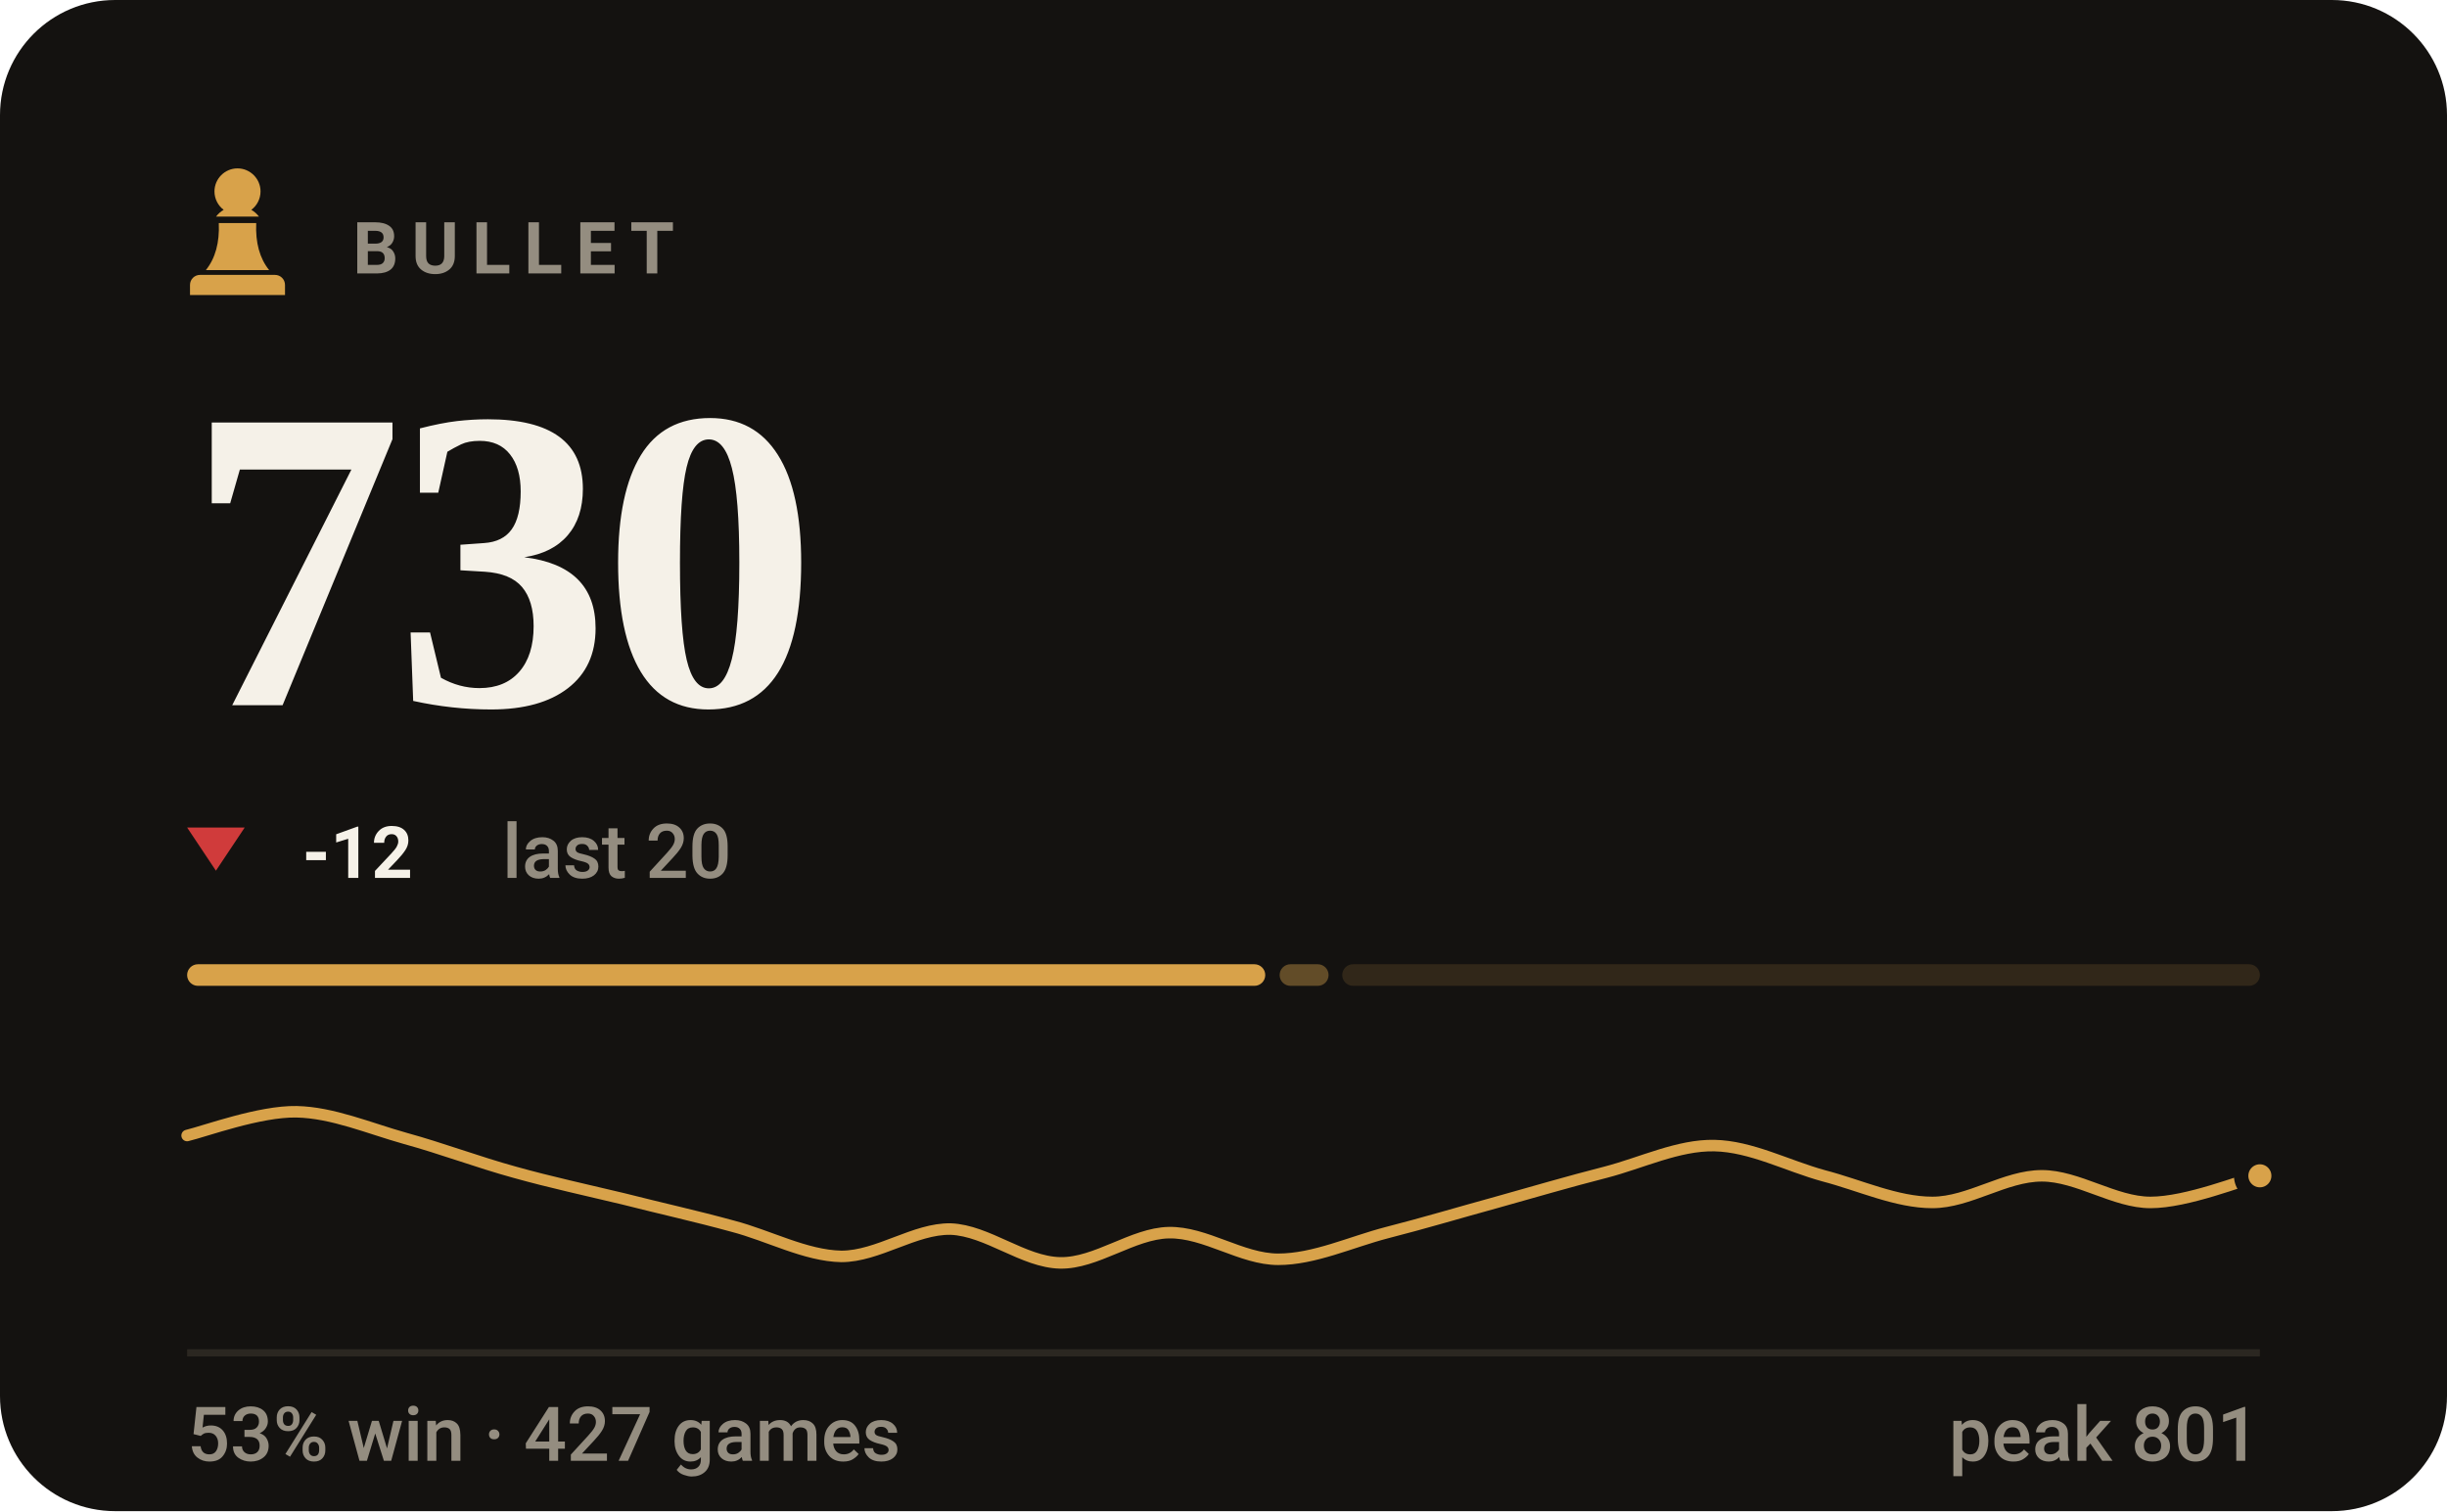
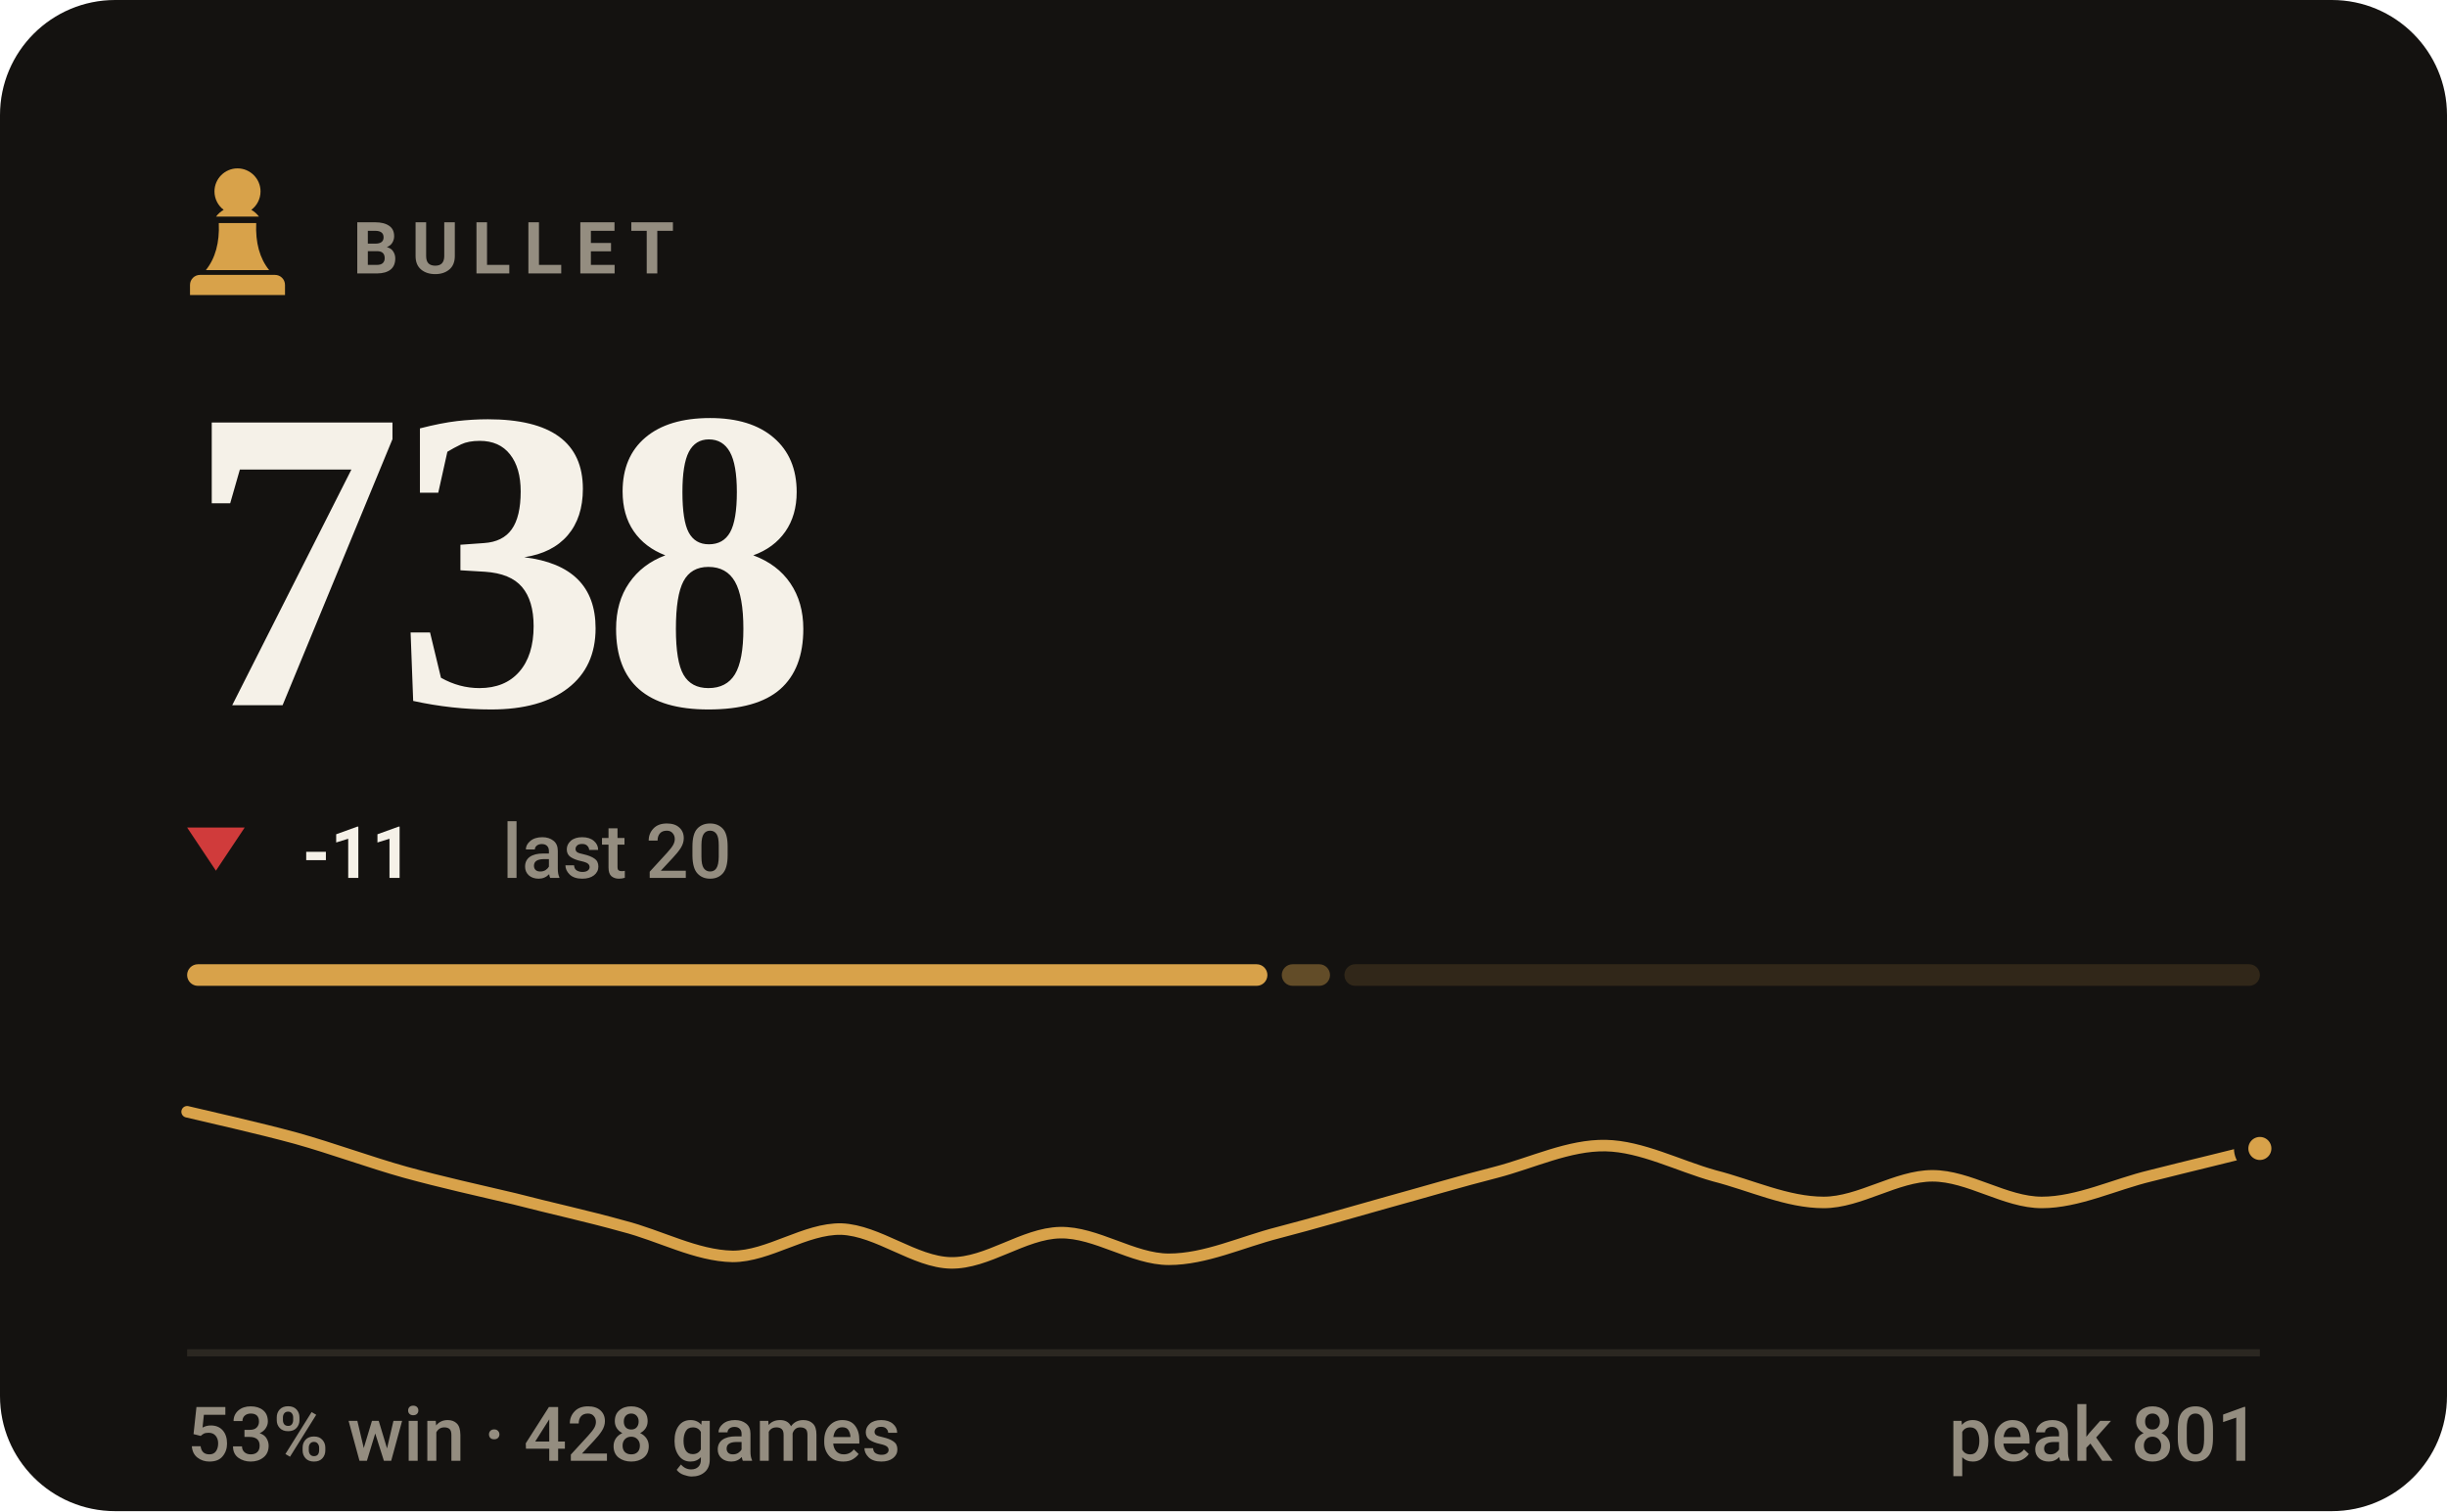
- <svg xmlns="http://www.w3.org/2000/svg" viewBox="0 0 340 210" width="340" height="210" role="img" aria-label="BULLET rating 730, 53% win rate over 427 games">
+ <svg xmlns="http://www.w3.org/2000/svg" viewBox="0 0 340 210" width="340" height="210" role="img" aria-label="BULLET rating 738, 53% win rate over 428 games">
  <style>svg{font-family:-apple-system,BlinkMacSystemFont,'Segoe UI',Roboto,'Helvetica Neue',Arial,sans-serif}text{fill:#f5f1e8;white-space:pre}.bg{fill:#141210}.acc{fill:#d8a24a}.win{fill:#1baf7a}.draw{fill:#8b8f96}.loss{fill:#d03b3b}.lbl{font-size:10px;font-weight:600;letter-spacing:.18em;fill:#948d80}.cap{font-size:10.5px;font-weight:500;fill:#948d80}.num{font-family:Georgia,'Times New Roman',Times,serif;font-weight:700;letter-spacing:-.02em}.tick{font-size:9px;font-weight:500;fill:#948d80;opacity:.75}.dl{font-size:10px;font-weight:600}.rule{stroke:#2b2721;stroke-width:1;fill:none}.grid{stroke:#2b2721;stroke-width:1;fill:none;opacity:.7}.ln{fill:none;stroke:#d8a24a;stroke-width:2;stroke-linecap:round;stroke-linejoin:round}.ring{stroke:#141210;stroke-width:2}.hollow{fill:none;stroke-width:1.5}.sq{fill:#f5f1e8;opacity:.035}</style>
  <rect class="bg" width="340" height="210" rx="16" />
  <g class="acc" transform="translate(23.0,21.8) scale(0.2)">
    <path d="M50 8c-8.8 0-16 7.2-16 16 0 5.2 2.5 9.9 6.4 12.8-2.1 1.2-3.9 2.8-5.3 4.7h29.8c-1.4-1.9-3.2-3.5-5.3-4.7C63.5 33.9 66 29.2 66 24c0-8.8-7.2-16-16-16zM37 46c.6 13.6-2.4 24.5-9 32.7h44c-6.6-8.2-9.6-19.1-9-32.7H37zM24 82h52c3.9 0 7 3.1 7 7v7H17v-7c0-3.9 3.1-7 7-7z" />
  </g>
  <text class="lbl" x="49" y="38">BULLET</text>
-   <text class="num" x="26" y="98" style="font-size:60px">730</text>
+   <text class="num" x="26" y="98" style="font-size:60px">738</text>
  <path fill="#d03b3b" d="M30 121L34 115H26Z" />
-   <text class="dl" x="42" y="122" fill="#d03b3b">-12</text>
+   <text class="dl" x="42" y="122" fill="#d03b3b">-11</text>
  <text class="cap" x="69.8" y="122">last 20</text>
-   <rect x="26.0" y="134" width="149.8" height="3" rx="1.5" fill="#d8a24a" opacity="1" />
-   <rect x="177.8" y="134" width="6.8" height="3" rx="1.5" fill="#d8a24a" opacity="0.4" />
-   <rect x="186.5" y="134" width="127.5" height="3" rx="1.5" fill="#d8a24a" opacity="0.15" />
-   <path class="ln" style="stroke-width:1.6" d="M26.0 157.8C28.5 157.2 36.1 154.4 41.2 154.5C46.2 154.6 51.3 156.8 56.3 158.2C61.4 159.6 66.4 161.5 71.5 162.9C76.5 164.3 81.6 165.4 86.6 166.6C91.7 167.9 96.7 169.0 101.8 170.4C106.8 171.7 111.9 174.5 116.9 174.6C122.0 174.6 127.1 170.7 132.1 170.8C137.2 171.0 142.2 175.4 147.3 175.5C152.3 175.6 157.4 171.4 162.4 171.3C167.5 171.2 172.5 175.0 177.6 175.0C182.6 175.0 187.7 172.6 192.7 171.3C197.8 170.0 202.8 168.5 207.9 167.1C212.9 165.7 218.0 164.2 223.1 162.9C228.1 161.6 233.2 159.1 238.2 159.2C243.3 159.3 248.3 162.0 253.4 163.4C258.4 164.7 263.5 167.1 268.5 167.1C273.6 167.1 278.6 163.4 283.7 163.4C288.7 163.4 293.8 167.1 298.8 167.1C303.9 167.1 311.5 164.0 314.0 163.4" />
-   <circle class="acc ring" cx="314.0" cy="163.4" r="2.6" />
+   <rect x="26.0" y="134" width="150.1" height="3" rx="1.5" fill="#d8a24a" opacity="1" />
+   <rect x="178.1" y="134" width="6.7" height="3" rx="1.5" fill="#d8a24a" opacity="0.4" />
+   <rect x="186.8" y="134" width="127.2" height="3" rx="1.5" fill="#d8a24a" opacity="0.15" />
+   <path class="ln" style="stroke-width:1.6" d="M26.0 154.5C28.5 155.1 36.1 156.8 41.2 158.2C46.2 159.6 51.3 161.5 56.3 162.9C61.4 164.3 66.4 165.4 71.5 166.6C76.5 167.9 81.6 169.0 86.6 170.4C91.7 171.7 96.7 174.5 101.8 174.6C106.8 174.6 111.9 170.7 116.9 170.8C122.0 171.0 127.1 175.4 132.1 175.5C137.2 175.6 142.2 171.4 147.3 171.3C152.3 171.2 157.4 175.0 162.4 175.0C167.5 175.0 172.5 172.6 177.6 171.3C182.6 170.0 187.7 168.5 192.7 167.1C197.8 165.7 202.8 164.2 207.9 162.9C212.9 161.6 218.0 159.1 223.1 159.2C228.1 159.3 233.2 162.0 238.2 163.4C243.3 164.7 248.3 167.1 253.4 167.1C258.4 167.1 263.5 163.4 268.5 163.4C273.6 163.4 278.6 167.1 283.7 167.1C288.7 167.1 293.8 164.6 298.8 163.4C303.9 162.1 311.5 160.3 314.0 159.6" />
+   <circle class="acc ring" cx="314.0" cy="159.6" r="2.6" />
  <line class="rule" x1="26" y1="188" x2="314" y2="188" />
-   <text class="cap" x="26" y="203">53% win · 427 games</text>
+   <text class="cap" x="26" y="203">53% win · 428 games</text>
  <text class="cap" x="314" y="203" text-anchor="end">peak 801</text>
</svg>
